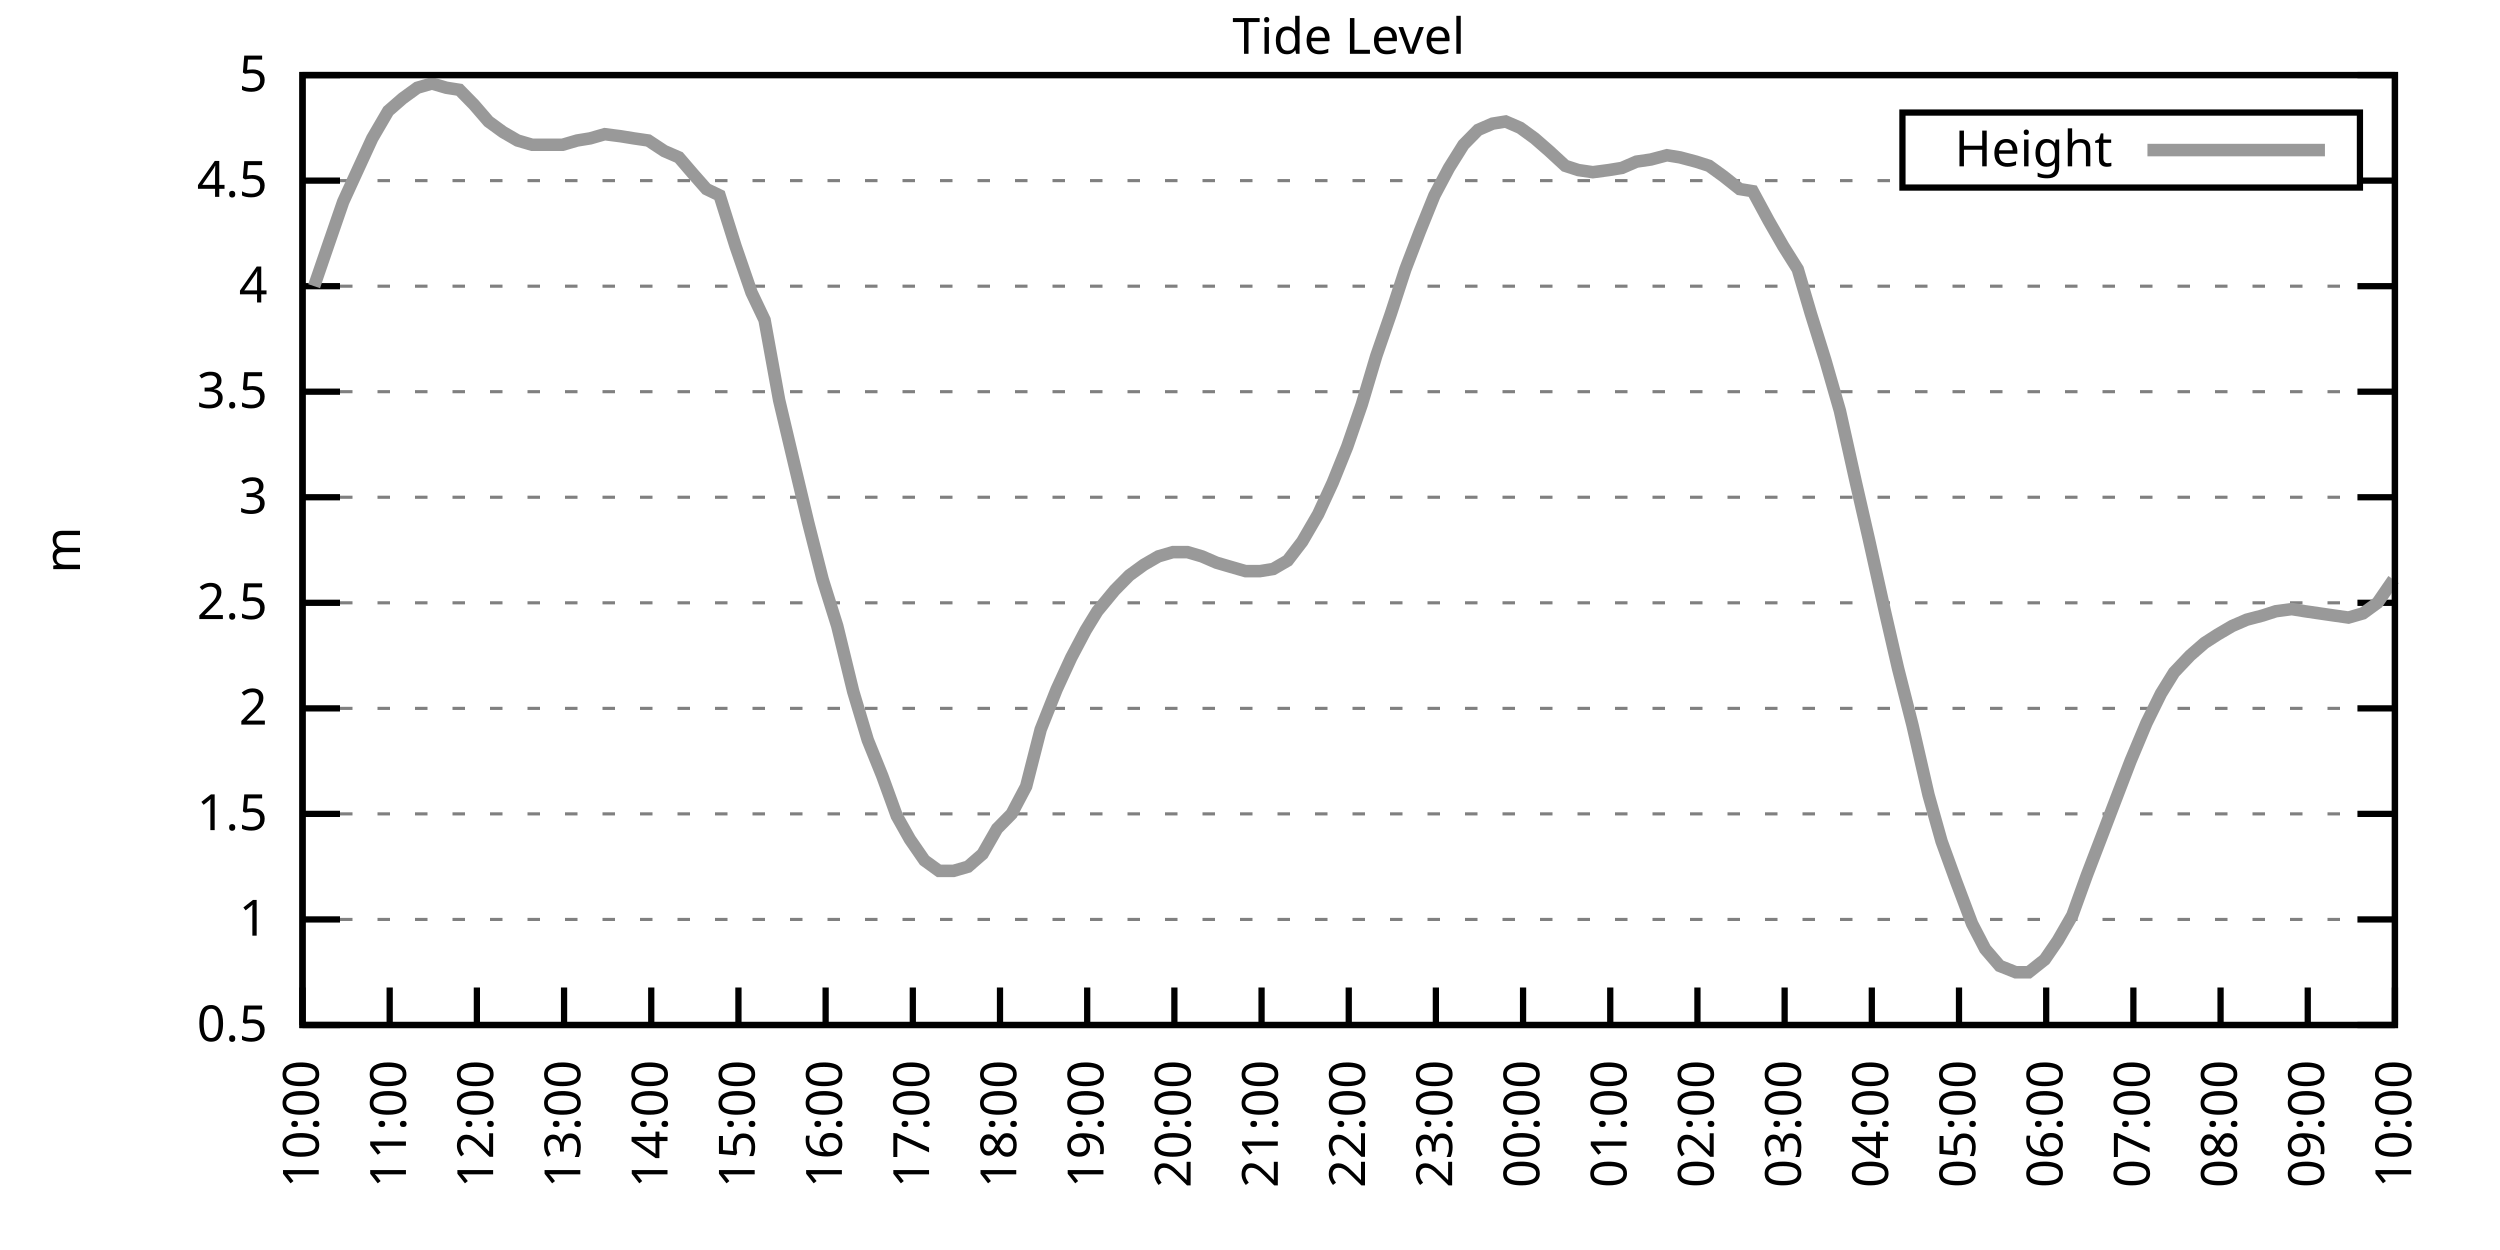
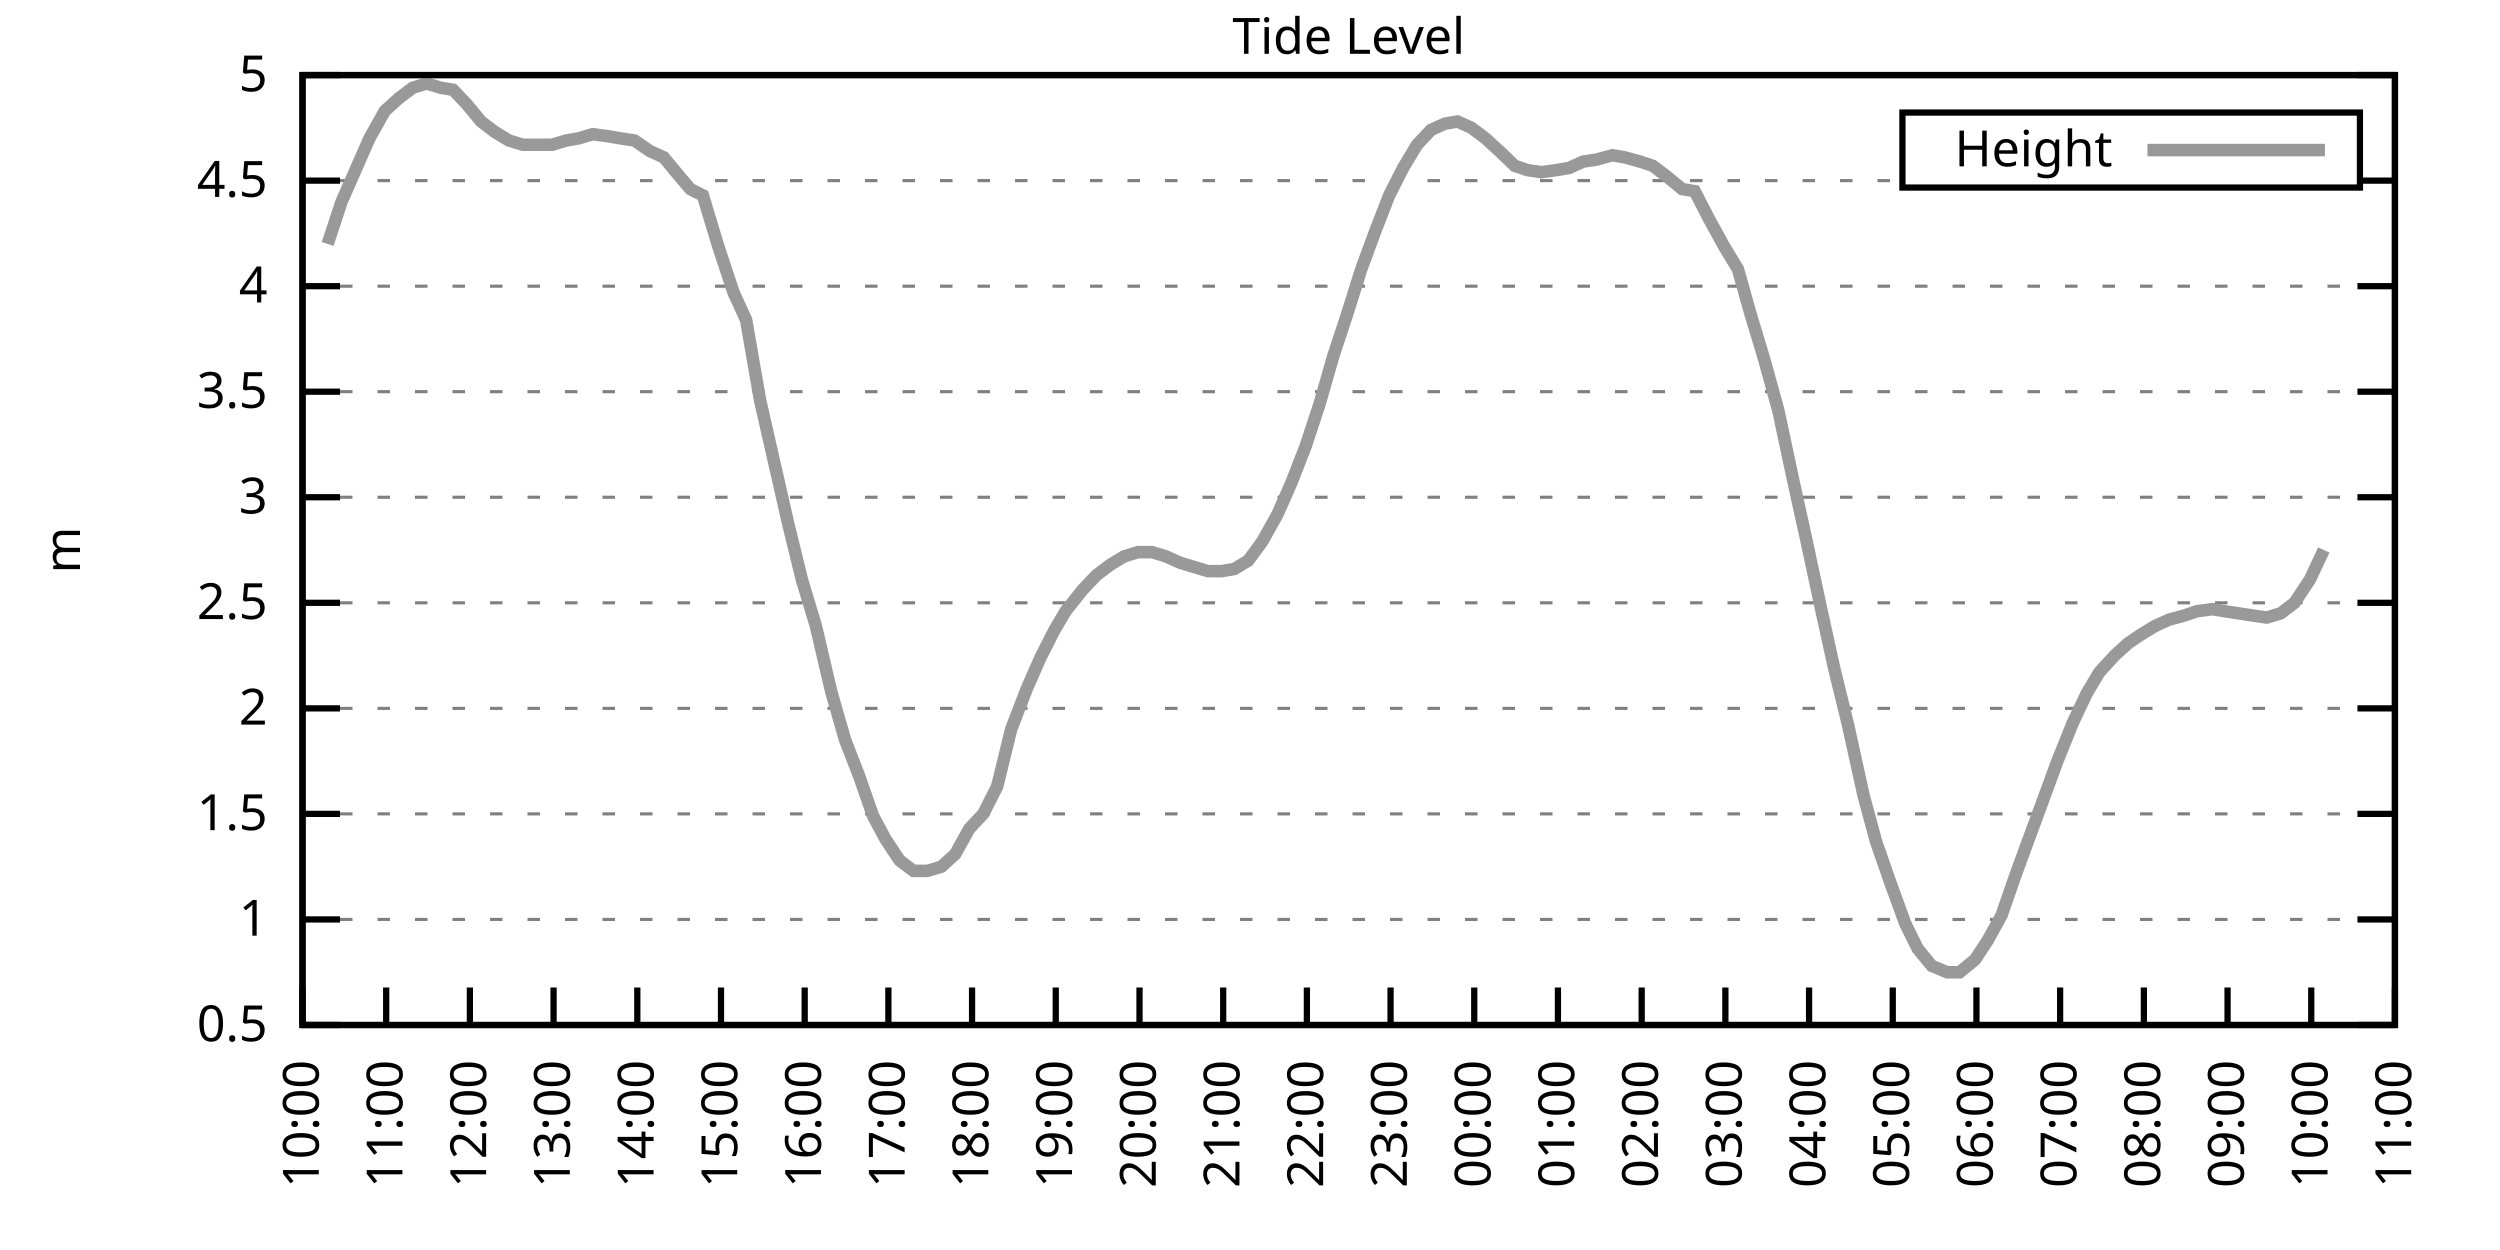
<svg xmlns="http://www.w3.org/2000/svg" xmlns:xlink="http://www.w3.org/1999/xlink" width="400" height="200" viewBox="0 0 400 200">
  <g id="gnuplot_canvas">
    <rect x="0" y="0" width="400" height="200" fill="none" />
    <defs>
      <circle id="gpDot" r="0.5" stroke-width="0.5" stroke="currentColor" />
      <path id="gpPt0" stroke-width="0.333" stroke="currentColor" d="M-1,0 h2 M0,-1 v2" />
      <path id="gpPt1" stroke-width="0.333" stroke="currentColor" d="M-1,-1 L1,1 M1,-1 L-1,1" />
      <path id="gpPt2" stroke-width="0.333" stroke="currentColor" d="M-1,0 L1,0 M0,-1 L0,1 M-1,-1 L1,1 M-1,1 L1,-1" />
      <rect id="gpPt3" stroke-width="0.333" stroke="currentColor" x="-1" y="-1" width="2" height="2" />
      <rect id="gpPt4" stroke-width="0.333" stroke="currentColor" fill="currentColor" x="-1" y="-1" width="2" height="2" />
      <circle id="gpPt5" stroke-width="0.333" stroke="currentColor" cx="0" cy="0" r="1" />
      <use xlink:href="#gpPt5" id="gpPt6" fill="currentColor" stroke="none" />
      <path id="gpPt7" stroke-width="0.333" stroke="currentColor" d="M0,-1.33 L-1.33,0.67 L1.33,0.67 z" />
      <use xlink:href="#gpPt7" id="gpPt8" fill="currentColor" stroke="none" />
      <use xlink:href="#gpPt7" id="gpPt9" stroke="currentColor" transform="rotate(180)" />
      <use xlink:href="#gpPt9" id="gpPt10" fill="currentColor" stroke="none" />
      <use xlink:href="#gpPt3" id="gpPt11" stroke="currentColor" transform="rotate(45)" />
      <use xlink:href="#gpPt11" id="gpPt12" fill="currentColor" stroke="none" />
      <path id="gpPt13" stroke-width="0.333" stroke="currentColor" d="M0,1.330 L1.265,0.411 L0.782,-1.067 L-0.782,-1.076 L-1.265,0.411 z" />
      <use xlink:href="#gpPt13" id="gpPt14" fill="currentColor" stroke="none" />
      <filter id="textbox" filterUnits="objectBoundingBox" x="0" y="0" height="1" width="1">
        <feFlood flood-color="white" flood-opacity="1" result="bgnd" />
        <feComposite in="SourceGraphic" in2="bgnd" operator="atop" />
      </filter>
      <filter id="greybox" filterUnits="objectBoundingBox" x="0" y="0" height="1" width="1">
        <feFlood flood-color="lightgrey" flood-opacity="1" result="grey" />
        <feComposite in="SourceGraphic" in2="grey" operator="atop" />
      </filter>
    </defs>
    <g fill="none" color="white" stroke="currentColor" stroke-width="1.00" stroke-linecap="butt" stroke-linejoin="miter">
</g>
    <g fill="none" color="black" stroke="currentColor" stroke-width="1.00" stroke-linecap="butt" stroke-linejoin="miter">
      <g stroke="none" shape-rendering="crispEdges">
        <polygon fill="rgb(255, 255, 255)" points="48.40,164.00 383.18,164.00 383.18,12.02 48.40,12.02 " />
      </g>
    </g>
    <g fill="none" color="black" stroke="currentColor" stroke-width="1.00" stroke-linecap="butt" stroke-linejoin="miter">
</g>
    <g fill="none" color="black" stroke="black" stroke-width="0.50" stroke-linecap="butt" stroke-linejoin="miter">
</g>
    <g fill="none" color="gray" stroke="currentColor" stroke-width="0.50" stroke-linecap="butt" stroke-linejoin="miter">
      <path stroke="gray" stroke-dasharray="2,4" class="gridline" d="M48.40,164.00 L383.19,164.00  " />
    </g>
    <g fill="none" color="gray" stroke="gray" stroke-width="1.00" stroke-linecap="butt" stroke-linejoin="miter">
</g>
    <g fill="none" color="black" stroke="currentColor" stroke-width="1.00" stroke-linecap="butt" stroke-linejoin="miter">
      <path stroke="black" d="M48.40,164.00 L54.40,164.00 M383.19,164.00 L377.19,164.00  " />
      <g transform="translate(42.80,166.60)" stroke="none" fill="black" font-family="Sans" font-size="8.00" text-anchor="end">
        <text>
          <tspan font-family="Sans"> 0.5</tspan>
        </text>
      </g>
    </g>
    <g fill="none" color="black" stroke="currentColor" stroke-width="1.00" stroke-linecap="butt" stroke-linejoin="miter">
</g>
    <g fill="none" color="black" stroke="black" stroke-width="0.50" stroke-linecap="butt" stroke-linejoin="miter">
</g>
    <g fill="none" color="gray" stroke="currentColor" stroke-width="0.50" stroke-linecap="butt" stroke-linejoin="miter">
      <path stroke="gray" stroke-dasharray="2,4" class="gridline" d="M48.40,147.11 L383.19,147.11  " />
    </g>
    <g fill="none" color="gray" stroke="gray" stroke-width="1.00" stroke-linecap="butt" stroke-linejoin="miter">
</g>
    <g fill="none" color="black" stroke="currentColor" stroke-width="1.00" stroke-linecap="butt" stroke-linejoin="miter">
      <path stroke="black" d="M48.40,147.11 L54.40,147.11 M383.19,147.11 L377.19,147.11  " />
      <g transform="translate(42.80,149.71)" stroke="none" fill="black" font-family="Sans" font-size="8.00" text-anchor="end">
        <text>
          <tspan font-family="Sans"> 1</tspan>
        </text>
      </g>
    </g>
    <g fill="none" color="black" stroke="currentColor" stroke-width="1.00" stroke-linecap="butt" stroke-linejoin="miter">
</g>
    <g fill="none" color="black" stroke="black" stroke-width="0.50" stroke-linecap="butt" stroke-linejoin="miter">
</g>
    <g fill="none" color="gray" stroke="currentColor" stroke-width="0.50" stroke-linecap="butt" stroke-linejoin="miter">
      <path stroke="gray" stroke-dasharray="2,4" class="gridline" d="M48.40,130.22 L383.19,130.22  " />
    </g>
    <g fill="none" color="gray" stroke="gray" stroke-width="1.00" stroke-linecap="butt" stroke-linejoin="miter">
</g>
    <g fill="none" color="black" stroke="currentColor" stroke-width="1.00" stroke-linecap="butt" stroke-linejoin="miter">
      <path stroke="black" d="M48.40,130.22 L54.40,130.22 M383.19,130.22 L377.19,130.22  " />
      <g transform="translate(42.80,132.82)" stroke="none" fill="black" font-family="Sans" font-size="8.00" text-anchor="end">
        <text>
          <tspan font-family="Sans"> 1.5</tspan>
        </text>
      </g>
    </g>
    <g fill="none" color="black" stroke="currentColor" stroke-width="1.00" stroke-linecap="butt" stroke-linejoin="miter">
</g>
    <g fill="none" color="black" stroke="black" stroke-width="0.50" stroke-linecap="butt" stroke-linejoin="miter">
</g>
    <g fill="none" color="gray" stroke="currentColor" stroke-width="0.50" stroke-linecap="butt" stroke-linejoin="miter">
      <path stroke="gray" stroke-dasharray="2,4" class="gridline" d="M48.40,113.34 L383.19,113.34  " />
    </g>
    <g fill="none" color="gray" stroke="gray" stroke-width="1.00" stroke-linecap="butt" stroke-linejoin="miter">
</g>
    <g fill="none" color="black" stroke="currentColor" stroke-width="1.00" stroke-linecap="butt" stroke-linejoin="miter">
      <path stroke="black" d="M48.40,113.34 L54.40,113.34 M383.19,113.34 L377.19,113.34  " />
      <g transform="translate(42.80,115.94)" stroke="none" fill="black" font-family="Sans" font-size="8.00" text-anchor="end">
        <text>
          <tspan font-family="Sans"> 2</tspan>
        </text>
      </g>
    </g>
    <g fill="none" color="black" stroke="currentColor" stroke-width="1.00" stroke-linecap="butt" stroke-linejoin="miter">
</g>
    <g fill="none" color="black" stroke="black" stroke-width="0.50" stroke-linecap="butt" stroke-linejoin="miter">
</g>
    <g fill="none" color="gray" stroke="currentColor" stroke-width="0.50" stroke-linecap="butt" stroke-linejoin="miter">
      <path stroke="gray" stroke-dasharray="2,4" class="gridline" d="M48.40,96.45 L383.19,96.45  " />
    </g>
    <g fill="none" color="gray" stroke="gray" stroke-width="1.00" stroke-linecap="butt" stroke-linejoin="miter">
</g>
    <g fill="none" color="black" stroke="currentColor" stroke-width="1.00" stroke-linecap="butt" stroke-linejoin="miter">
      <path stroke="black" d="M48.40,96.45 L54.40,96.45 M383.19,96.45 L377.19,96.45  " />
      <g transform="translate(42.80,99.05)" stroke="none" fill="black" font-family="Sans" font-size="8.00" text-anchor="end">
        <text>
          <tspan font-family="Sans"> 2.5</tspan>
        </text>
      </g>
    </g>
    <g fill="none" color="black" stroke="currentColor" stroke-width="1.00" stroke-linecap="butt" stroke-linejoin="miter">
</g>
    <g fill="none" color="black" stroke="black" stroke-width="0.50" stroke-linecap="butt" stroke-linejoin="miter">
</g>
    <g fill="none" color="gray" stroke="currentColor" stroke-width="0.50" stroke-linecap="butt" stroke-linejoin="miter">
      <path stroke="gray" stroke-dasharray="2,4" class="gridline" d="M48.40,79.56 L383.19,79.56  " />
    </g>
    <g fill="none" color="gray" stroke="gray" stroke-width="1.00" stroke-linecap="butt" stroke-linejoin="miter">
</g>
    <g fill="none" color="black" stroke="currentColor" stroke-width="1.00" stroke-linecap="butt" stroke-linejoin="miter">
      <path stroke="black" d="M48.40,79.56 L54.40,79.56 M383.19,79.56 L377.19,79.56  " />
      <g transform="translate(42.80,82.16)" stroke="none" fill="black" font-family="Sans" font-size="8.00" text-anchor="end">
        <text>
          <tspan font-family="Sans"> 3</tspan>
        </text>
      </g>
    </g>
    <g fill="none" color="black" stroke="currentColor" stroke-width="1.00" stroke-linecap="butt" stroke-linejoin="miter">
</g>
    <g fill="none" color="black" stroke="black" stroke-width="0.50" stroke-linecap="butt" stroke-linejoin="miter">
</g>
    <g fill="none" color="gray" stroke="currentColor" stroke-width="0.50" stroke-linecap="butt" stroke-linejoin="miter">
      <path stroke="gray" stroke-dasharray="2,4" class="gridline" d="M48.40,62.67 L383.19,62.67  " />
    </g>
    <g fill="none" color="gray" stroke="gray" stroke-width="1.00" stroke-linecap="butt" stroke-linejoin="miter">
</g>
    <g fill="none" color="black" stroke="currentColor" stroke-width="1.00" stroke-linecap="butt" stroke-linejoin="miter">
      <path stroke="black" d="M48.40,62.67 L54.40,62.67 M383.19,62.67 L377.19,62.67  " />
      <g transform="translate(42.80,65.27)" stroke="none" fill="black" font-family="Sans" font-size="8.00" text-anchor="end">
        <text>
          <tspan font-family="Sans"> 3.5</tspan>
        </text>
      </g>
    </g>
    <g fill="none" color="black" stroke="currentColor" stroke-width="1.00" stroke-linecap="butt" stroke-linejoin="miter">
</g>
    <g fill="none" color="black" stroke="black" stroke-width="0.50" stroke-linecap="butt" stroke-linejoin="miter">
</g>
    <g fill="none" color="gray" stroke="currentColor" stroke-width="0.50" stroke-linecap="butt" stroke-linejoin="miter">
      <path stroke="gray" stroke-dasharray="2,4" class="gridline" d="M48.40,45.79 L383.19,45.79  " />
    </g>
    <g fill="none" color="gray" stroke="gray" stroke-width="1.00" stroke-linecap="butt" stroke-linejoin="miter">
</g>
    <g fill="none" color="black" stroke="currentColor" stroke-width="1.00" stroke-linecap="butt" stroke-linejoin="miter">
      <path stroke="black" d="M48.40,45.79 L54.40,45.79 M383.19,45.79 L377.19,45.79  " />
      <g transform="translate(42.80,48.39)" stroke="none" fill="black" font-family="Sans" font-size="8.00" text-anchor="end">
        <text>
          <tspan font-family="Sans"> 4</tspan>
        </text>
      </g>
    </g>
    <g fill="none" color="black" stroke="currentColor" stroke-width="1.00" stroke-linecap="butt" stroke-linejoin="miter">
</g>
    <g fill="none" color="black" stroke="black" stroke-width="0.50" stroke-linecap="butt" stroke-linejoin="miter">
</g>
    <g fill="none" color="gray" stroke="currentColor" stroke-width="0.50" stroke-linecap="butt" stroke-linejoin="miter">
      <path stroke="gray" stroke-dasharray="2,4" class="gridline" d="M48.40,28.90 L304.39,28.90 M377.59,28.90 L383.19,28.90  " />
    </g>
    <g fill="none" color="gray" stroke="gray" stroke-width="1.00" stroke-linecap="butt" stroke-linejoin="miter">
</g>
    <g fill="none" color="black" stroke="currentColor" stroke-width="1.00" stroke-linecap="butt" stroke-linejoin="miter">
      <path stroke="black" d="M48.40,28.90 L54.40,28.90 M383.19,28.90 L377.19,28.90  " />
      <g transform="translate(42.80,31.50)" stroke="none" fill="black" font-family="Sans" font-size="8.00" text-anchor="end">
        <text>
          <tspan font-family="Sans"> 4.5</tspan>
        </text>
      </g>
    </g>
    <g fill="none" color="black" stroke="currentColor" stroke-width="1.00" stroke-linecap="butt" stroke-linejoin="miter">
</g>
    <g fill="none" color="black" stroke="black" stroke-width="0.50" stroke-linecap="butt" stroke-linejoin="miter">
</g>
    <g fill="none" color="gray" stroke="currentColor" stroke-width="0.50" stroke-linecap="butt" stroke-linejoin="miter">
      <path stroke="gray" stroke-dasharray="2,4" class="gridline" d="M48.40,12.01 L383.19,12.01  " />
    </g>
    <g fill="none" color="gray" stroke="gray" stroke-width="1.00" stroke-linecap="butt" stroke-linejoin="miter">
</g>
    <g fill="none" color="black" stroke="currentColor" stroke-width="1.00" stroke-linecap="butt" stroke-linejoin="miter">
      <path stroke="black" d="M48.40,12.01 L54.40,12.01 M383.19,12.01 L377.19,12.01  " />
      <g transform="translate(42.80,14.61)" stroke="none" fill="black" font-family="Sans" font-size="8.00" text-anchor="end">
        <text>
          <tspan font-family="Sans"> 5</tspan>
        </text>
      </g>
    </g>
    <g fill="none" color="black" stroke="currentColor" stroke-width="1.00" stroke-linecap="butt" stroke-linejoin="miter">
      <path stroke="black" d="M48.40,164.00 L48.40,158.00  " />
      <g transform="translate(51.00,169.60) rotate(270.00)" stroke="none" fill="black" font-family="Sans" font-size="8.00" text-anchor="end">
        <text>
          <tspan font-family="Sans">10:00</tspan>
        </text>
      </g>
    </g>
    <g fill="none" color="black" stroke="currentColor" stroke-width="1.00" stroke-linecap="butt" stroke-linejoin="miter">
-       <path stroke="black" d="M62.35,164.00 L62.35,158.00  " />
-       <g transform="translate(64.95,169.60) rotate(270.00)" stroke="none" fill="black" font-family="Sans" font-size="8.00" text-anchor="end">
+       <path stroke="black" d="M61.79,164.00 L61.79,158.00  " />
+       <g transform="translate(64.39,169.60) rotate(270.00)" stroke="none" fill="black" font-family="Sans" font-size="8.00" text-anchor="end">
        <text>
          <tspan font-family="Sans">11:00</tspan>
        </text>
      </g>
    </g>
    <g fill="none" color="black" stroke="currentColor" stroke-width="1.00" stroke-linecap="butt" stroke-linejoin="miter">
-       <path stroke="black" d="M76.30,164.00 L76.30,158.00  " />
-       <g transform="translate(78.90,169.60) rotate(270.00)" stroke="none" fill="black" font-family="Sans" font-size="8.00" text-anchor="end">
+       <path stroke="black" d="M75.18,164.00 L75.18,158.00  " />
+       <g transform="translate(77.78,169.60) rotate(270.00)" stroke="none" fill="black" font-family="Sans" font-size="8.00" text-anchor="end">
        <text>
          <tspan font-family="Sans">12:00</tspan>
        </text>
      </g>
    </g>
    <g fill="none" color="black" stroke="currentColor" stroke-width="1.00" stroke-linecap="butt" stroke-linejoin="miter">
-       <path stroke="black" d="M90.25,164.00 L90.25,158.00  " />
-       <g transform="translate(92.85,169.60) rotate(270.00)" stroke="none" fill="black" font-family="Sans" font-size="8.00" text-anchor="end">
+       <path stroke="black" d="M88.57,164.00 L88.57,158.00  " />
+       <g transform="translate(91.17,169.60) rotate(270.00)" stroke="none" fill="black" font-family="Sans" font-size="8.00" text-anchor="end">
        <text>
          <tspan font-family="Sans">13:00</tspan>
        </text>
      </g>
    </g>
    <g fill="none" color="black" stroke="currentColor" stroke-width="1.00" stroke-linecap="butt" stroke-linejoin="miter">
-       <path stroke="black" d="M104.20,164.00 L104.20,158.00  " />
-       <g transform="translate(106.80,169.60) rotate(270.00)" stroke="none" fill="black" font-family="Sans" font-size="8.00" text-anchor="end">
+       <path stroke="black" d="M101.97,164.00 L101.97,158.00  " />
+       <g transform="translate(104.57,169.60) rotate(270.00)" stroke="none" fill="black" font-family="Sans" font-size="8.00" text-anchor="end">
        <text>
          <tspan font-family="Sans">14:00</tspan>
        </text>
      </g>
    </g>
    <g fill="none" color="black" stroke="currentColor" stroke-width="1.00" stroke-linecap="butt" stroke-linejoin="miter">
-       <path stroke="black" d="M118.15,164.00 L118.15,158.00  " />
-       <g transform="translate(120.75,169.60) rotate(270.00)" stroke="none" fill="black" font-family="Sans" font-size="8.00" text-anchor="end">
+       <path stroke="black" d="M115.36,164.00 L115.36,158.00  " />
+       <g transform="translate(117.96,169.60) rotate(270.00)" stroke="none" fill="black" font-family="Sans" font-size="8.00" text-anchor="end">
        <text>
          <tspan font-family="Sans">15:00</tspan>
        </text>
      </g>
    </g>
    <g fill="none" color="black" stroke="currentColor" stroke-width="1.00" stroke-linecap="butt" stroke-linejoin="miter">
-       <path stroke="black" d="M132.10,164.00 L132.10,158.00  " />
-       <g transform="translate(134.70,169.60) rotate(270.00)" stroke="none" fill="black" font-family="Sans" font-size="8.00" text-anchor="end">
+       <path stroke="black" d="M128.75,164.00 L128.75,158.00  " />
+       <g transform="translate(131.35,169.60) rotate(270.00)" stroke="none" fill="black" font-family="Sans" font-size="8.00" text-anchor="end">
        <text>
          <tspan font-family="Sans">16:00</tspan>
        </text>
      </g>
    </g>
    <g fill="none" color="black" stroke="currentColor" stroke-width="1.00" stroke-linecap="butt" stroke-linejoin="miter">
-       <path stroke="black" d="M146.05,164.00 L146.05,158.00  " />
-       <g transform="translate(148.65,169.60) rotate(270.00)" stroke="none" fill="black" font-family="Sans" font-size="8.00" text-anchor="end">
+       <path stroke="black" d="M142.14,164.00 L142.14,158.00  " />
+       <g transform="translate(144.74,169.60) rotate(270.00)" stroke="none" fill="black" font-family="Sans" font-size="8.00" text-anchor="end">
        <text>
          <tspan font-family="Sans">17:00</tspan>
        </text>
      </g>
    </g>
    <g fill="none" color="black" stroke="currentColor" stroke-width="1.00" stroke-linecap="butt" stroke-linejoin="miter">
-       <path stroke="black" d="M160.00,164.00 L160.00,158.00  " />
-       <g transform="translate(162.60,169.60) rotate(270.00)" stroke="none" fill="black" font-family="Sans" font-size="8.00" text-anchor="end">
+       <path stroke="black" d="M155.53,164.00 L155.53,158.00  " />
+       <g transform="translate(158.13,169.60) rotate(270.00)" stroke="none" fill="black" font-family="Sans" font-size="8.00" text-anchor="end">
        <text>
          <tspan font-family="Sans">18:00</tspan>
        </text>
      </g>
    </g>
    <g fill="none" color="black" stroke="currentColor" stroke-width="1.00" stroke-linecap="butt" stroke-linejoin="miter">
-       <path stroke="black" d="M173.95,164.00 L173.95,158.00  " />
-       <g transform="translate(176.55,169.60) rotate(270.00)" stroke="none" fill="black" font-family="Sans" font-size="8.00" text-anchor="end">
+       <path stroke="black" d="M168.92,164.00 L168.92,158.00  " />
+       <g transform="translate(171.52,169.60) rotate(270.00)" stroke="none" fill="black" font-family="Sans" font-size="8.00" text-anchor="end">
        <text>
          <tspan font-family="Sans">19:00</tspan>
        </text>
      </g>
    </g>
    <g fill="none" color="black" stroke="currentColor" stroke-width="1.00" stroke-linecap="butt" stroke-linejoin="miter">
-       <path stroke="black" d="M187.90,164.00 L187.90,158.00  " />
-       <g transform="translate(190.50,169.60) rotate(270.00)" stroke="none" fill="black" font-family="Sans" font-size="8.00" text-anchor="end">
+       <path stroke="black" d="M182.32,164.00 L182.32,158.00  " />
+       <g transform="translate(184.92,169.60) rotate(270.00)" stroke="none" fill="black" font-family="Sans" font-size="8.00" text-anchor="end">
        <text>
          <tspan font-family="Sans">20:00</tspan>
        </text>
      </g>
    </g>
    <g fill="none" color="black" stroke="currentColor" stroke-width="1.00" stroke-linecap="butt" stroke-linejoin="miter">
-       <path stroke="black" d="M201.85,164.00 L201.85,158.00  " />
-       <g transform="translate(204.45,169.60) rotate(270.00)" stroke="none" fill="black" font-family="Sans" font-size="8.00" text-anchor="end">
+       <path stroke="black" d="M195.71,164.00 L195.71,158.00  " />
+       <g transform="translate(198.31,169.60) rotate(270.00)" stroke="none" fill="black" font-family="Sans" font-size="8.00" text-anchor="end">
        <text>
          <tspan font-family="Sans">21:00</tspan>
        </text>
      </g>
    </g>
    <g fill="none" color="black" stroke="currentColor" stroke-width="1.00" stroke-linecap="butt" stroke-linejoin="miter">
-       <path stroke="black" d="M215.80,164.00 L215.80,158.00  " />
-       <g transform="translate(218.40,169.60) rotate(270.00)" stroke="none" fill="black" font-family="Sans" font-size="8.00" text-anchor="end">
+       <path stroke="black" d="M209.10,164.00 L209.10,158.00  " />
+       <g transform="translate(211.70,169.60) rotate(270.00)" stroke="none" fill="black" font-family="Sans" font-size="8.00" text-anchor="end">
        <text>
          <tspan font-family="Sans">22:00</tspan>
        </text>
      </g>
    </g>
    <g fill="none" color="black" stroke="currentColor" stroke-width="1.00" stroke-linecap="butt" stroke-linejoin="miter">
-       <path stroke="black" d="M229.74,164.00 L229.74,158.00  " />
-       <g transform="translate(232.34,169.60) rotate(270.00)" stroke="none" fill="black" font-family="Sans" font-size="8.00" text-anchor="end">
+       <path stroke="black" d="M222.49,164.00 L222.49,158.00  " />
+       <g transform="translate(225.09,169.60) rotate(270.00)" stroke="none" fill="black" font-family="Sans" font-size="8.00" text-anchor="end">
        <text>
          <tspan font-family="Sans">23:00</tspan>
        </text>
      </g>
    </g>
    <g fill="none" color="black" stroke="currentColor" stroke-width="1.00" stroke-linecap="butt" stroke-linejoin="miter">
-       <path stroke="black" d="M243.69,164.00 L243.69,158.00  " />
-       <g transform="translate(246.29,169.60) rotate(270.00)" stroke="none" fill="black" font-family="Sans" font-size="8.00" text-anchor="end">
+       <path stroke="black" d="M235.88,164.00 L235.88,158.00  " />
+       <g transform="translate(238.48,169.60) rotate(270.00)" stroke="none" fill="black" font-family="Sans" font-size="8.00" text-anchor="end">
        <text>
          <tspan font-family="Sans">00:00</tspan>
        </text>
      </g>
    </g>
    <g fill="none" color="black" stroke="currentColor" stroke-width="1.00" stroke-linecap="butt" stroke-linejoin="miter">
-       <path stroke="black" d="M257.64,164.00 L257.64,158.00  " />
-       <g transform="translate(260.24,169.60) rotate(270.00)" stroke="none" fill="black" font-family="Sans" font-size="8.00" text-anchor="end">
+       <path stroke="black" d="M249.27,164.00 L249.27,158.00  " />
+       <g transform="translate(251.87,169.60) rotate(270.00)" stroke="none" fill="black" font-family="Sans" font-size="8.00" text-anchor="end">
        <text>
          <tspan font-family="Sans">01:00</tspan>
        </text>
      </g>
    </g>
    <g fill="none" color="black" stroke="currentColor" stroke-width="1.00" stroke-linecap="butt" stroke-linejoin="miter">
-       <path stroke="black" d="M271.59,164.00 L271.59,158.00  " />
-       <g transform="translate(274.19,169.60) rotate(270.00)" stroke="none" fill="black" font-family="Sans" font-size="8.00" text-anchor="end">
+       <path stroke="black" d="M262.67,164.00 L262.67,158.00  " />
+       <g transform="translate(265.27,169.60) rotate(270.00)" stroke="none" fill="black" font-family="Sans" font-size="8.00" text-anchor="end">
        <text>
          <tspan font-family="Sans">02:00</tspan>
        </text>
      </g>
    </g>
    <g fill="none" color="black" stroke="currentColor" stroke-width="1.00" stroke-linecap="butt" stroke-linejoin="miter">
-       <path stroke="black" d="M285.54,164.00 L285.54,158.00  " />
-       <g transform="translate(288.14,169.60) rotate(270.00)" stroke="none" fill="black" font-family="Sans" font-size="8.00" text-anchor="end">
+       <path stroke="black" d="M276.06,164.00 L276.06,158.00  " />
+       <g transform="translate(278.66,169.60) rotate(270.00)" stroke="none" fill="black" font-family="Sans" font-size="8.00" text-anchor="end">
        <text>
          <tspan font-family="Sans">03:00</tspan>
        </text>
      </g>
    </g>
    <g fill="none" color="black" stroke="currentColor" stroke-width="1.00" stroke-linecap="butt" stroke-linejoin="miter">
-       <path stroke="black" d="M299.49,164.00 L299.49,158.00  " />
-       <g transform="translate(302.09,169.60) rotate(270.00)" stroke="none" fill="black" font-family="Sans" font-size="8.00" text-anchor="end">
+       <path stroke="black" d="M289.45,164.00 L289.45,158.00  " />
+       <g transform="translate(292.05,169.60) rotate(270.00)" stroke="none" fill="black" font-family="Sans" font-size="8.00" text-anchor="end">
        <text>
          <tspan font-family="Sans">04:00</tspan>
        </text>
      </g>
    </g>
    <g fill="none" color="black" stroke="currentColor" stroke-width="1.00" stroke-linecap="butt" stroke-linejoin="miter">
-       <path stroke="black" d="M313.44,164.00 L313.44,158.00  " />
-       <g transform="translate(316.04,169.60) rotate(270.00)" stroke="none" fill="black" font-family="Sans" font-size="8.00" text-anchor="end">
+       <path stroke="black" d="M302.84,164.00 L302.84,158.00  " />
+       <g transform="translate(305.44,169.60) rotate(270.00)" stroke="none" fill="black" font-family="Sans" font-size="8.00" text-anchor="end">
        <text>
          <tspan font-family="Sans">05:00</tspan>
        </text>
      </g>
    </g>
    <g fill="none" color="black" stroke="currentColor" stroke-width="1.00" stroke-linecap="butt" stroke-linejoin="miter">
-       <path stroke="black" d="M327.39,164.00 L327.39,158.00  " />
-       <g transform="translate(329.99,169.60) rotate(270.00)" stroke="none" fill="black" font-family="Sans" font-size="8.00" text-anchor="end">
+       <path stroke="black" d="M316.23,164.00 L316.23,158.00  " />
+       <g transform="translate(318.83,169.60) rotate(270.00)" stroke="none" fill="black" font-family="Sans" font-size="8.00" text-anchor="end">
        <text>
          <tspan font-family="Sans">06:00</tspan>
        </text>
      </g>
    </g>
    <g fill="none" color="black" stroke="currentColor" stroke-width="1.00" stroke-linecap="butt" stroke-linejoin="miter">
-       <path stroke="black" d="M341.34,164.00 L341.34,158.00  " />
-       <g transform="translate(343.94,169.60) rotate(270.00)" stroke="none" fill="black" font-family="Sans" font-size="8.00" text-anchor="end">
+       <path stroke="black" d="M329.62,164.00 L329.62,158.00  " />
+       <g transform="translate(332.22,169.60) rotate(270.00)" stroke="none" fill="black" font-family="Sans" font-size="8.00" text-anchor="end">
        <text>
          <tspan font-family="Sans">07:00</tspan>
        </text>
      </g>
    </g>
    <g fill="none" color="black" stroke="currentColor" stroke-width="1.00" stroke-linecap="butt" stroke-linejoin="miter">
-       <path stroke="black" d="M355.29,164.00 L355.29,158.00  " />
-       <g transform="translate(357.89,169.60) rotate(270.00)" stroke="none" fill="black" font-family="Sans" font-size="8.00" text-anchor="end">
+       <path stroke="black" d="M343.02,164.00 L343.02,158.00  " />
+       <g transform="translate(345.62,169.60) rotate(270.00)" stroke="none" fill="black" font-family="Sans" font-size="8.00" text-anchor="end">
        <text>
          <tspan font-family="Sans">08:00</tspan>
        </text>
      </g>
    </g>
    <g fill="none" color="black" stroke="currentColor" stroke-width="1.00" stroke-linecap="butt" stroke-linejoin="miter">
-       <path stroke="black" d="M369.24,164.00 L369.24,158.00  " />
-       <g transform="translate(371.84,169.60) rotate(270.00)" stroke="none" fill="black" font-family="Sans" font-size="8.00" text-anchor="end">
+       <path stroke="black" d="M356.41,164.00 L356.41,158.00  " />
+       <g transform="translate(359.01,169.60) rotate(270.00)" stroke="none" fill="black" font-family="Sans" font-size="8.00" text-anchor="end">
        <text>
          <tspan font-family="Sans">09:00</tspan>
+         </text>
+       </g>
+     </g>
+     <g fill="none" color="black" stroke="currentColor" stroke-width="1.00" stroke-linecap="butt" stroke-linejoin="miter">
+       <path stroke="black" d="M369.80,164.00 L369.80,158.00  " />
+       <g transform="translate(372.40,169.60) rotate(270.00)" stroke="none" fill="black" font-family="Sans" font-size="8.00" text-anchor="end">
+         <text>
+           <tspan font-family="Sans">10:00</tspan>
        </text>
      </g>
    </g>
    <g fill="none" color="black" stroke="currentColor" stroke-width="1.00" stroke-linecap="butt" stroke-linejoin="miter">
      <path stroke="black" d="M383.19,164.00 L383.19,158.00  " />
      <g transform="translate(385.79,169.60) rotate(270.00)" stroke="none" fill="black" font-family="Sans" font-size="8.00" text-anchor="end">
        <text>
-           <tspan font-family="Sans">10:00</tspan>
+           <tspan font-family="Sans">11:00</tspan>
        </text>
      </g>
    </g>
    <g fill="none" color="black" stroke="currentColor" stroke-width="1.00" stroke-linecap="butt" stroke-linejoin="miter">
</g>
    <g fill="none" color="black" stroke="currentColor" stroke-width="1.00" stroke-linecap="butt" stroke-linejoin="miter">
      <path stroke="black" d="M48.40,12.01 L48.40,164.00 L383.19,164.00 L383.19,12.01 L48.40,12.01 Z  " />
    </g>
    <g fill="none" color="black" stroke="currentColor" stroke-width="1.00" stroke-linecap="butt" stroke-linejoin="miter">
</g>
    <g fill="none" color="black" stroke="currentColor" stroke-width="1.00" stroke-linecap="butt" stroke-linejoin="miter">
      <path stroke="black" d="M304.39,30.01 L304.39,18.01 L377.59,18.01 L377.59,30.01 L304.39,30.01 Z  " />
    </g>
    <g id="Tide_level_plot_1">
      <g fill="none" color="white" stroke="black" stroke-width="2.00" stroke-linecap="butt" stroke-linejoin="miter">
</g>
      <g fill="none" color="black" stroke="currentColor" stroke-width="2.00" stroke-linecap="butt" stroke-linejoin="miter">
        <g transform="translate(337.99,26.61)" stroke="none" fill="black" font-family="Sans" font-size="8.00" text-anchor="end">
          <text>
            <tspan font-family="Sans">Height</tspan>
          </text>
        </g>
      </g>
      <g fill="none" color="black" stroke="currentColor" stroke-width="2.00" stroke-linecap="butt" stroke-linejoin="miter">
-         <path stroke="rgb(153, 153, 153)" d="M343.59,24.01 L371.99,24.01 M50.26,45.79 L52.58,39.03 L54.91,32.28 L57.23,27.21 L59.56,22.14 L62.12,17.75   L64.44,15.73 L66.77,14.04 L69.09,13.36 L71.42,14.04 L73.51,14.37 L75.83,16.74 L78.16,19.44 L80.48,21.13   L82.81,22.48 L85.13,23.16 L87.46,23.16 L90.02,23.16 L92.34,22.48 L94.43,22.14 L96.76,21.47 L99.32,21.80   L101.41,22.14 L103.73,22.48 L106.29,24.17 L108.62,25.18 L110.94,27.88 L113.03,30.25 L115.13,31.26 L117.68,39.37   L120.24,46.80 L122.33,51.19 L124.66,64.02 L126.98,73.82 L129.31,83.61 L131.63,92.73 L133.96,100.16 L136.51,110.63   L138.84,118.40 L141.16,124.14 L143.49,130.56 L145.58,134.28 L147.91,137.66 L150.23,139.34 L152.56,139.34 L154.88,138.67   L157.21,136.64 L159.53,132.59 L161.86,130.22 L164.18,125.83 L166.51,116.71 L169.06,110.30 L171.39,105.23 L173.71,100.84   L175.57,97.80 L178.36,94.42 L180.69,92.06 L183.01,90.37 L185.34,89.02 L187.66,88.34 L189.99,88.34 L192.31,89.02   L194.64,90.03 L196.96,90.71 L199.29,91.38 L201.61,91.38 L203.71,91.04 L206.03,89.69 L208.36,86.65 L210.91,82.26   L213.24,77.20 L215.56,71.45 L217.89,64.70 L220.21,56.93 L222.54,50.18 L224.86,43.08 L227.19,37.00 L229.51,31.26   L231.84,26.87 L234.16,23.16 L236.49,20.79 L238.81,19.78 L240.90,19.44 L243.23,20.45 L245.55,22.14 L247.88,24.17   L250.44,26.53 L252.53,27.21 L254.85,27.55 L257.41,27.21 L259.50,26.87 L261.83,25.86 L264.15,25.52 L266.71,24.84   L268.80,25.18 L271.36,25.86 L273.45,26.53 L275.78,28.22 L278.34,30.25 L280.43,30.59 L282.99,35.32 L285.31,39.37   L287.64,43.08 L289.73,50.18 L292.05,57.61 L294.38,65.71 L296.94,77.20 L299.03,86.32 L301.58,97.80 L303.68,106.92   L306.00,116.04 L308.56,127.18 L310.65,134.62 L312.98,141.03 L315.53,147.79 L317.63,151.84 L319.95,154.54 L322.51,155.56   L324.60,155.56 L327.16,153.53 L329.25,150.49 L331.58,146.44 L333.90,140.02 L336.23,133.94 L338.55,127.86 L340.88,121.78   L343.43,115.70 L345.76,110.97 L347.85,107.59 L350.41,104.89 L352.73,102.87 L354.83,101.52 L357.15,100.16 L359.48,99.15   L362.03,98.48 L364.13,97.80 L366.68,97.46 L368.78,97.80 L371.10,98.14 L373.43,98.48 L375.75,98.81 L378.08,98.14   L380.40,96.45 L382.96,92.73  " />
+         <path stroke="rgb(153, 153, 153)" d="M343.59,24.01 L371.99,24.01 M52.42,39.03 L54.65,32.28 L56.88,27.21 L59.11,22.14 L61.57,17.75 L63.80,15.73   L66.03,14.04 L68.26,13.36 L70.50,14.04 L72.50,14.37 L74.74,16.74 L76.97,19.44 L79.20,21.13 L81.43,22.48   L83.66,23.16 L85.90,23.16 L88.35,23.16 L90.58,22.48 L92.59,22.14 L94.82,21.47 L97.28,21.80 L99.29,22.14   L101.52,22.48 L103.98,24.17 L106.21,25.18 L108.44,27.88 L110.45,30.25 L112.46,31.26 L114.91,39.37 L117.37,46.80   L119.38,51.19 L121.61,64.02 L123.84,73.82 L126.07,83.61 L128.30,92.73 L130.54,100.16 L132.99,110.63 L135.22,118.40   L137.45,124.14 L139.69,130.56 L141.69,134.28 L143.93,137.66 L146.16,139.34 L148.39,139.34 L150.62,138.67 L152.85,136.64   L155.09,132.59 L157.32,130.22 L159.55,125.83 L161.78,116.71 L164.24,110.30 L166.47,105.23 L168.70,100.84 L170.49,97.80   L173.17,94.42 L175.40,92.06 L177.63,90.37 L179.86,89.02 L182.09,88.34 L184.32,88.34 L186.56,89.02 L188.79,90.03   L191.02,90.71 L193.25,91.38 L195.48,91.38 L197.49,91.04 L199.73,89.69 L201.96,86.65 L204.41,82.26 L206.64,77.20   L208.88,71.45 L211.11,64.70 L213.34,56.93 L215.57,50.18 L217.80,43.08 L220.04,37.00 L222.27,31.26 L224.50,26.87   L226.73,23.16 L228.96,20.79 L231.20,19.78 L233.20,19.44 L235.44,20.45 L237.67,22.14 L239.90,24.17 L242.36,26.53   L244.36,27.21 L246.60,27.55 L249.05,27.21 L251.06,26.87 L253.29,25.86 L255.52,25.52 L257.98,24.84 L259.99,25.18   L262.44,25.86 L264.45,26.53 L266.68,28.22 L269.14,30.25 L271.15,30.59 L273.60,35.32 L275.83,39.37 L278.07,43.08   L280.07,50.18 L282.31,57.61 L284.54,65.71 L286.99,77.20 L289.00,86.32 L291.46,97.80 L293.47,106.92 L295.70,116.04   L298.15,127.18 L300.16,134.62 L302.39,141.03 L304.85,147.79 L306.86,151.84 L309.09,154.54 L311.54,155.56 L313.55,155.56   L316.01,153.53 L318.02,150.49 L320.25,146.44 L322.48,140.02 L324.71,133.94 L326.95,127.86 L329.18,121.78 L331.63,115.70   L333.86,110.97 L335.87,107.59 L338.33,104.89 L340.56,102.87 L342.57,101.52 L344.80,100.16 L347.03,99.15 L349.49,98.48   L351.50,97.80 L353.95,97.46 L355.96,97.80 L358.19,98.14 L360.42,98.48 L362.66,98.81 L364.89,98.14 L367.12,96.45   L369.58,92.73 L371.81,88.00  " />
      </g>
    </g>
    <g fill="none" color="black" stroke="currentColor" stroke-width="2.00" stroke-linecap="butt" stroke-linejoin="miter">
</g>
    <g fill="none" color="black" stroke="black" stroke-width="1.00" stroke-linecap="butt" stroke-linejoin="miter">
</g>
    <g fill="none" color="black" stroke="currentColor" stroke-width="1.00" stroke-linecap="butt" stroke-linejoin="miter">
      <path stroke="black" d="M48.40,12.01 L48.40,164.00 L383.19,164.00 L383.19,12.01 L48.40,12.01 Z  " />
      <g transform="translate(12.80,88.01) rotate(270.00)" stroke="none" fill="black" font-family="Sans" font-size="8.00" text-anchor="middle">
        <text>
          <tspan font-family="Sans">m</tspan>
        </text>
      </g>
    </g>
    <g fill="none" color="black" stroke="currentColor" stroke-width="1.00" stroke-linecap="butt" stroke-linejoin="miter">
</g>
    <g fill="none" color="black" stroke="currentColor" stroke-width="1.00" stroke-linecap="butt" stroke-linejoin="miter">
      <g transform="translate(215.79,8.61)" stroke="none" fill="black" font-family="Sans" font-size="8.00" text-anchor="middle">
        <text>
          <tspan font-family="Sans">Tide Level</tspan>
        </text>
      </g>
    </g>
    <g fill="none" color="black" stroke="currentColor" stroke-width="1.00" stroke-linecap="butt" stroke-linejoin="miter">
</g>
  </g>
</svg>
